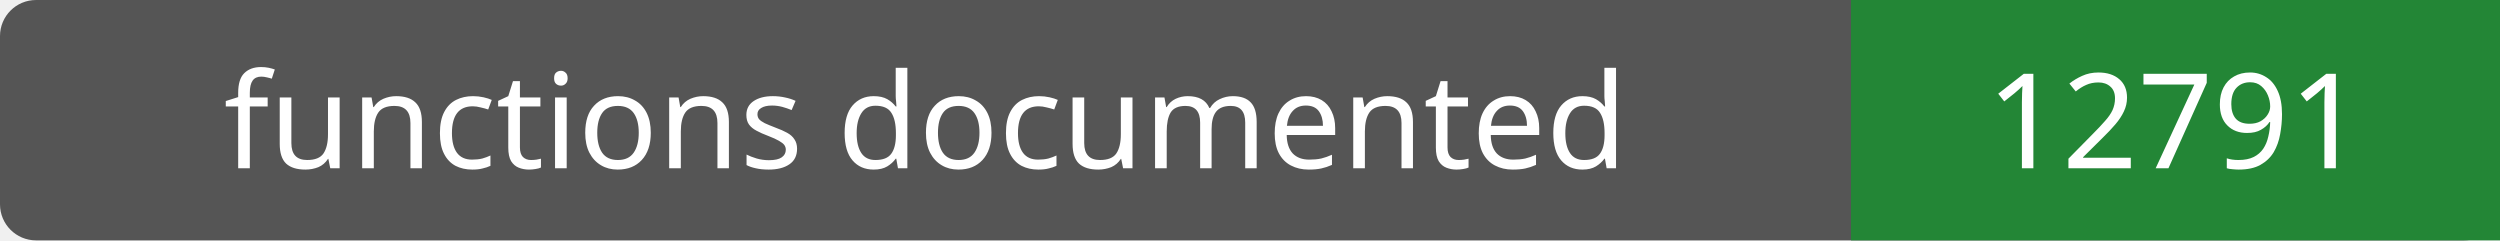
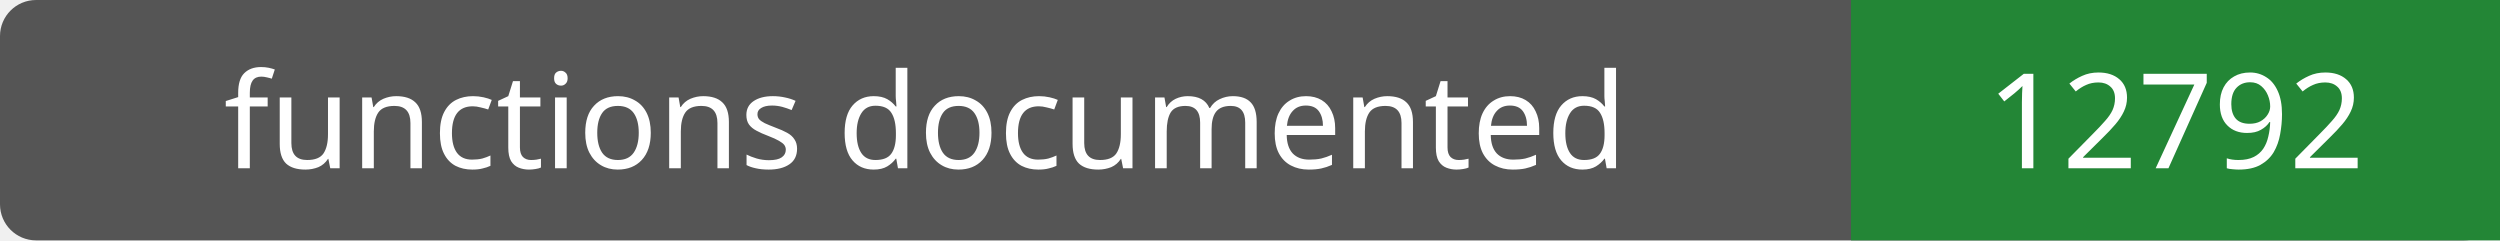
- <svg xmlns="http://www.w3.org/2000/svg" width="208" height="20" role="img" aria-label="functions documented: 12791">
+ <svg xmlns="http://www.w3.org/2000/svg" width="208" height="20" role="img" aria-label="functions documented: 12792">
  <rect width="208" height="20" rx="3" fill="#555" />
  <path fill="#238636" d="M154 0h54v20H154z" />
  <g fill="#fff" text-anchor="middle" font-family="Verdana,sans-serif" font-size="11">
    <text x="77.0" y="14">functions documented</text>
-     <text x="181.0" y="14">12791</text>
+     <text x="181.0" y="14">12792</text>
  </g>
</svg>
